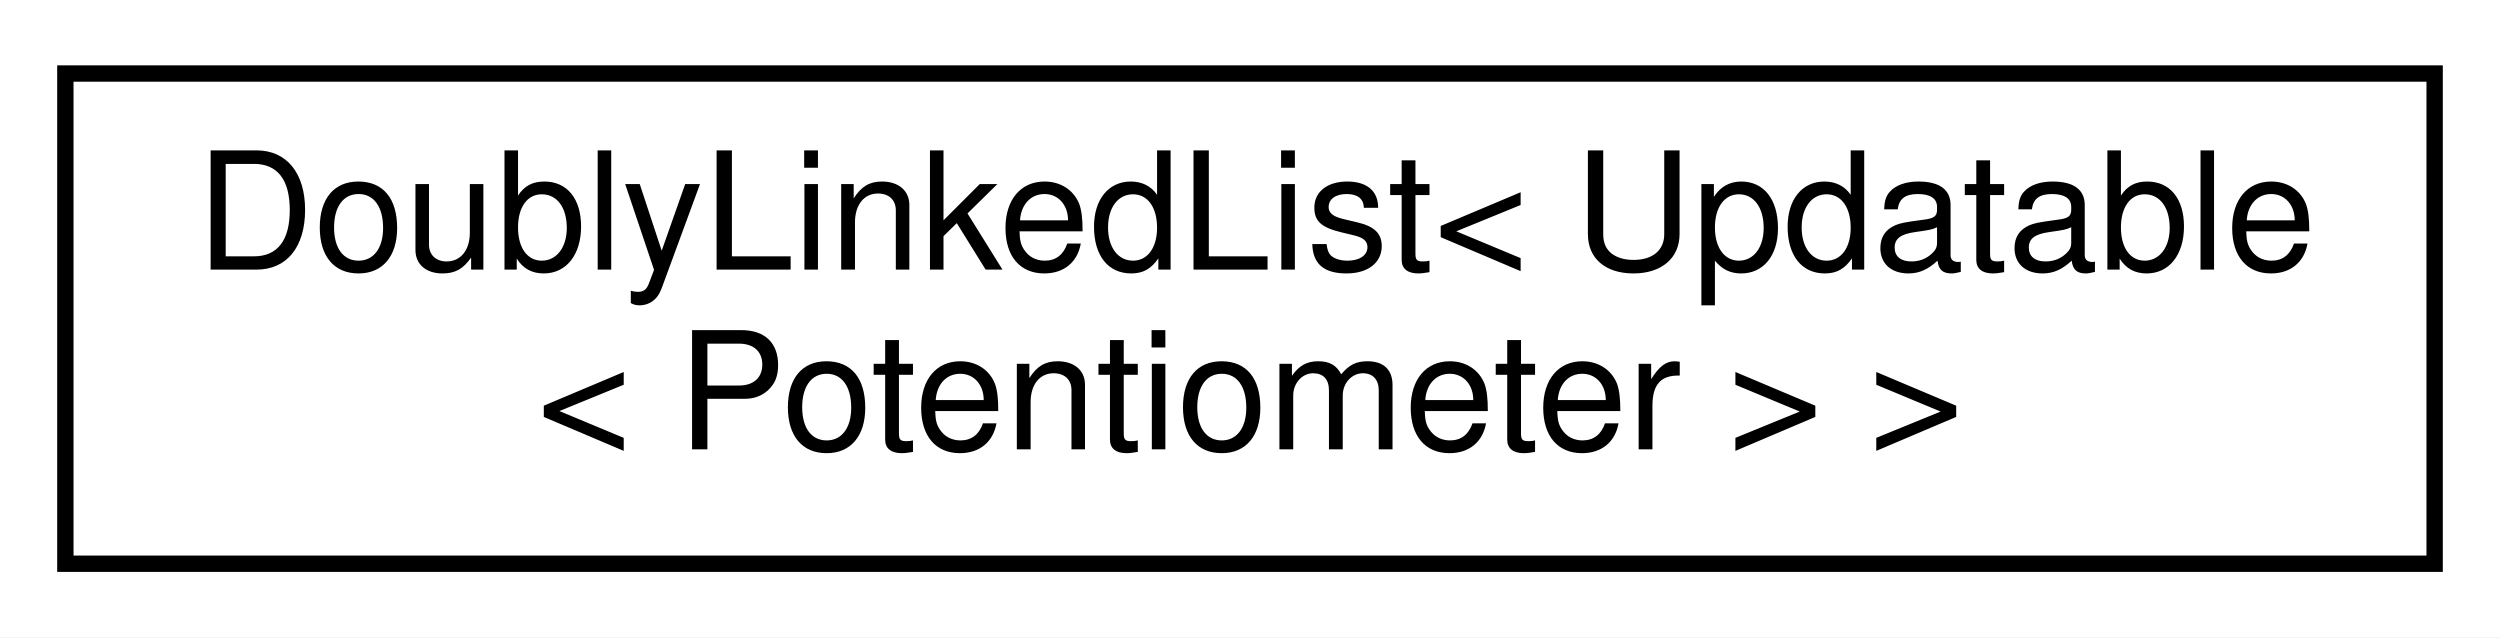
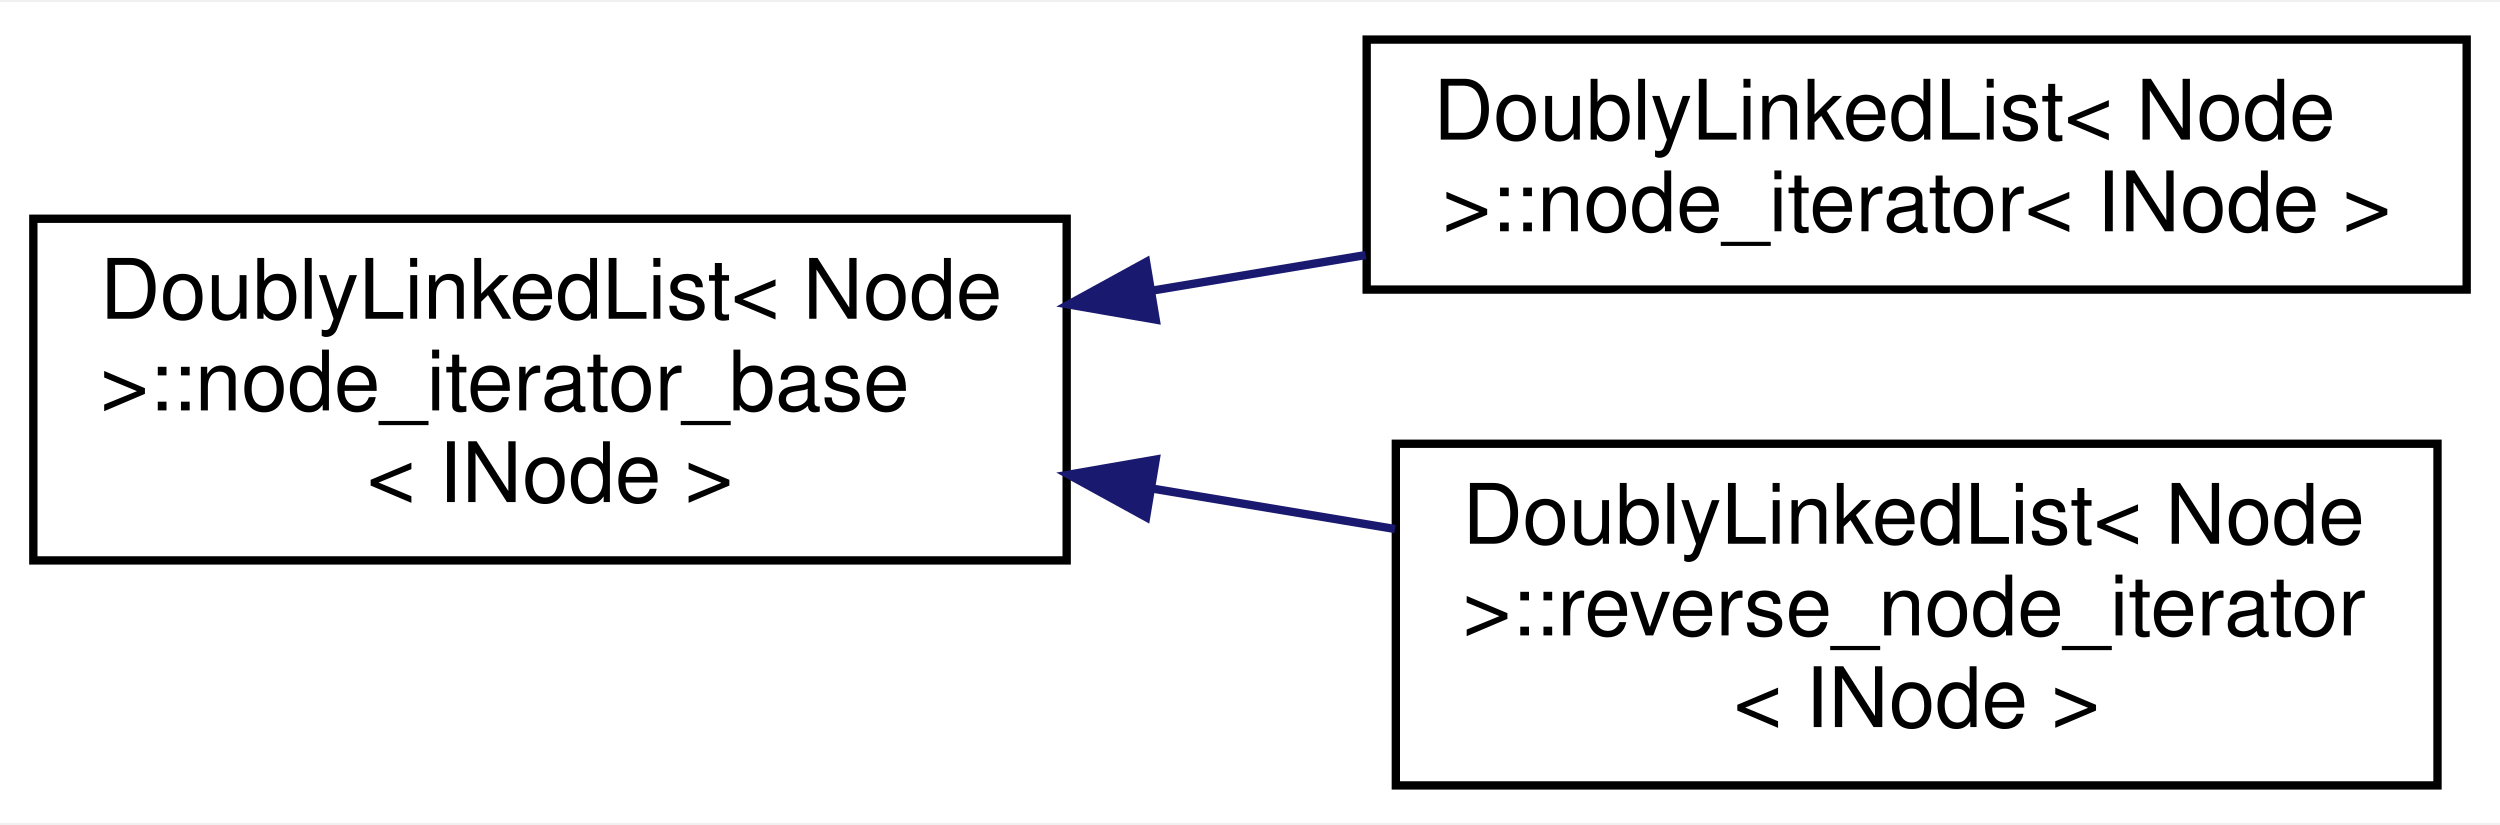
- <svg xmlns="http://www.w3.org/2000/svg" xmlns:xlink="http://www.w3.org/1999/xlink" width="153pt" height="39pt" viewBox="0.00 0.00 153.00 39.00">
-   <g id="graph0" class="graph" transform="scale(1 1) rotate(0) translate(4 35)">
-     <polygon fill="white" stroke="none" points="-4,4 -4,-35 149,-35 149,4 -4,4" />
+ <svg xmlns="http://www.w3.org/2000/svg" xmlns:xlink="http://www.w3.org/1999/xlink" width="300pt" height="99pt" viewBox="0.00 0.00 300.00 98.50">
+   <g id="graph0" class="graph" transform="scale(1 1) rotate(0) translate(4 94.5)">
+     <polygon fill="white" stroke="none" points="-4,4 -4,-94.5 296,-94.5 296,4 -4,4" />
    <g id="node1" class="node">
      <g id="a_node1">
-         <a xlink:href="dd/d16/classDoublyLinkedList.html" target="_top" xlink:title=" ">
-           <polygon fill="white" stroke="black" points="0,-0.5 0,-30.5 145,-30.5 145,-0.5 0,-0.5" />
-           <text text-anchor="start" x="8" y="-18.5" font-family="Helvetica,sans-Serif" font-size="10.00">DoublyLinkedList&lt; Updatable</text>
-           <text text-anchor="middle" x="72.5" y="-7.5" font-family="Helvetica,sans-Serif" font-size="10.00">&lt; Potentiometer &gt; &gt;</text>
+         <a xlink:href="db/d52/classDoublyLinkedList_1_1node__iterator__base.html" target="_top" xlink:title="Base class for doubly linked list iterators.">
+           <polygon fill="white" stroke="black" points="0,-27.5 0,-68.5 124,-68.5 124,-27.5 0,-27.5" />
+           <text text-anchor="start" x="8" y="-56.5" font-family="Helvetica,sans-Serif" font-size="10.00">DoublyLinkedList&lt; Node</text>
+           <text text-anchor="start" x="8" y="-45.5" font-family="Helvetica,sans-Serif" font-size="10.00"> &gt;::node_iterator_base</text>
+           <text text-anchor="middle" x="62" y="-34.5" font-family="Helvetica,sans-Serif" font-size="10.00">&lt; INode &gt;</text>
        </a>
      </g>
    </g>
+     <g id="node2" class="node">
+       <g id="a_node2">
+         <a xlink:href="dd/d02/classDoublyLinkedList_1_1node__iterator.html" target="_top" xlink:title="Forward bidirectional doubly linked list iterator.">
+           <polygon fill="white" stroke="black" points="160,-60 160,-90 292,-90 292,-60 160,-60" />
+           <text text-anchor="start" x="168" y="-78" font-family="Helvetica,sans-Serif" font-size="10.00">DoublyLinkedList&lt; Node</text>
+           <text text-anchor="middle" x="226" y="-67" font-family="Helvetica,sans-Serif" font-size="10.00"> &gt;::node_iterator&lt; INode &gt;</text>
+         </a>
+       </g>
+     </g>
+     <g id="edge1" class="edge">
+       <path fill="none" stroke="midnightblue" d="M134.188,-59.865C142.735,-61.289 151.43,-62.738 159.885,-64.147" />
+       <polygon fill="midnightblue" stroke="midnightblue" points="134.685,-56.399 124.245,-58.208 133.534,-63.304 134.685,-56.399" />
+     </g>
+     <g id="node3" class="node">
+       <g id="a_node3">
+         <a xlink:href="d1/d4c/classDoublyLinkedList_1_1reverse__node__iterator.html" target="_top" xlink:title="Reverse bidirectional doubly linked list iterator.">
+           <polygon fill="white" stroke="black" points="163.5,-0.5 163.5,-41.5 288.5,-41.5 288.5,-0.5 163.5,-0.5" />
+           <text text-anchor="start" x="171.5" y="-29.5" font-family="Helvetica,sans-Serif" font-size="10.00">DoublyLinkedList&lt; Node</text>
+           <text text-anchor="start" x="171.5" y="-18.5" font-family="Helvetica,sans-Serif" font-size="10.00"> &gt;::reverse_node_iterator</text>
+           <text text-anchor="middle" x="226" y="-7.5" font-family="Helvetica,sans-Serif" font-size="10.00">&lt; INode &gt;</text>
+         </a>
+       </g>
+     </g>
+     <g id="edge2" class="edge">
+       <path fill="none" stroke="midnightblue" d="M134.271,-36.121C143.981,-34.503 153.88,-32.853 163.399,-31.267" />
+       <polygon fill="midnightblue" stroke="midnightblue" points="133.534,-32.696 124.245,-37.792 134.685,-39.601 133.534,-32.696" />
+     </g>
  </g>
</svg>
